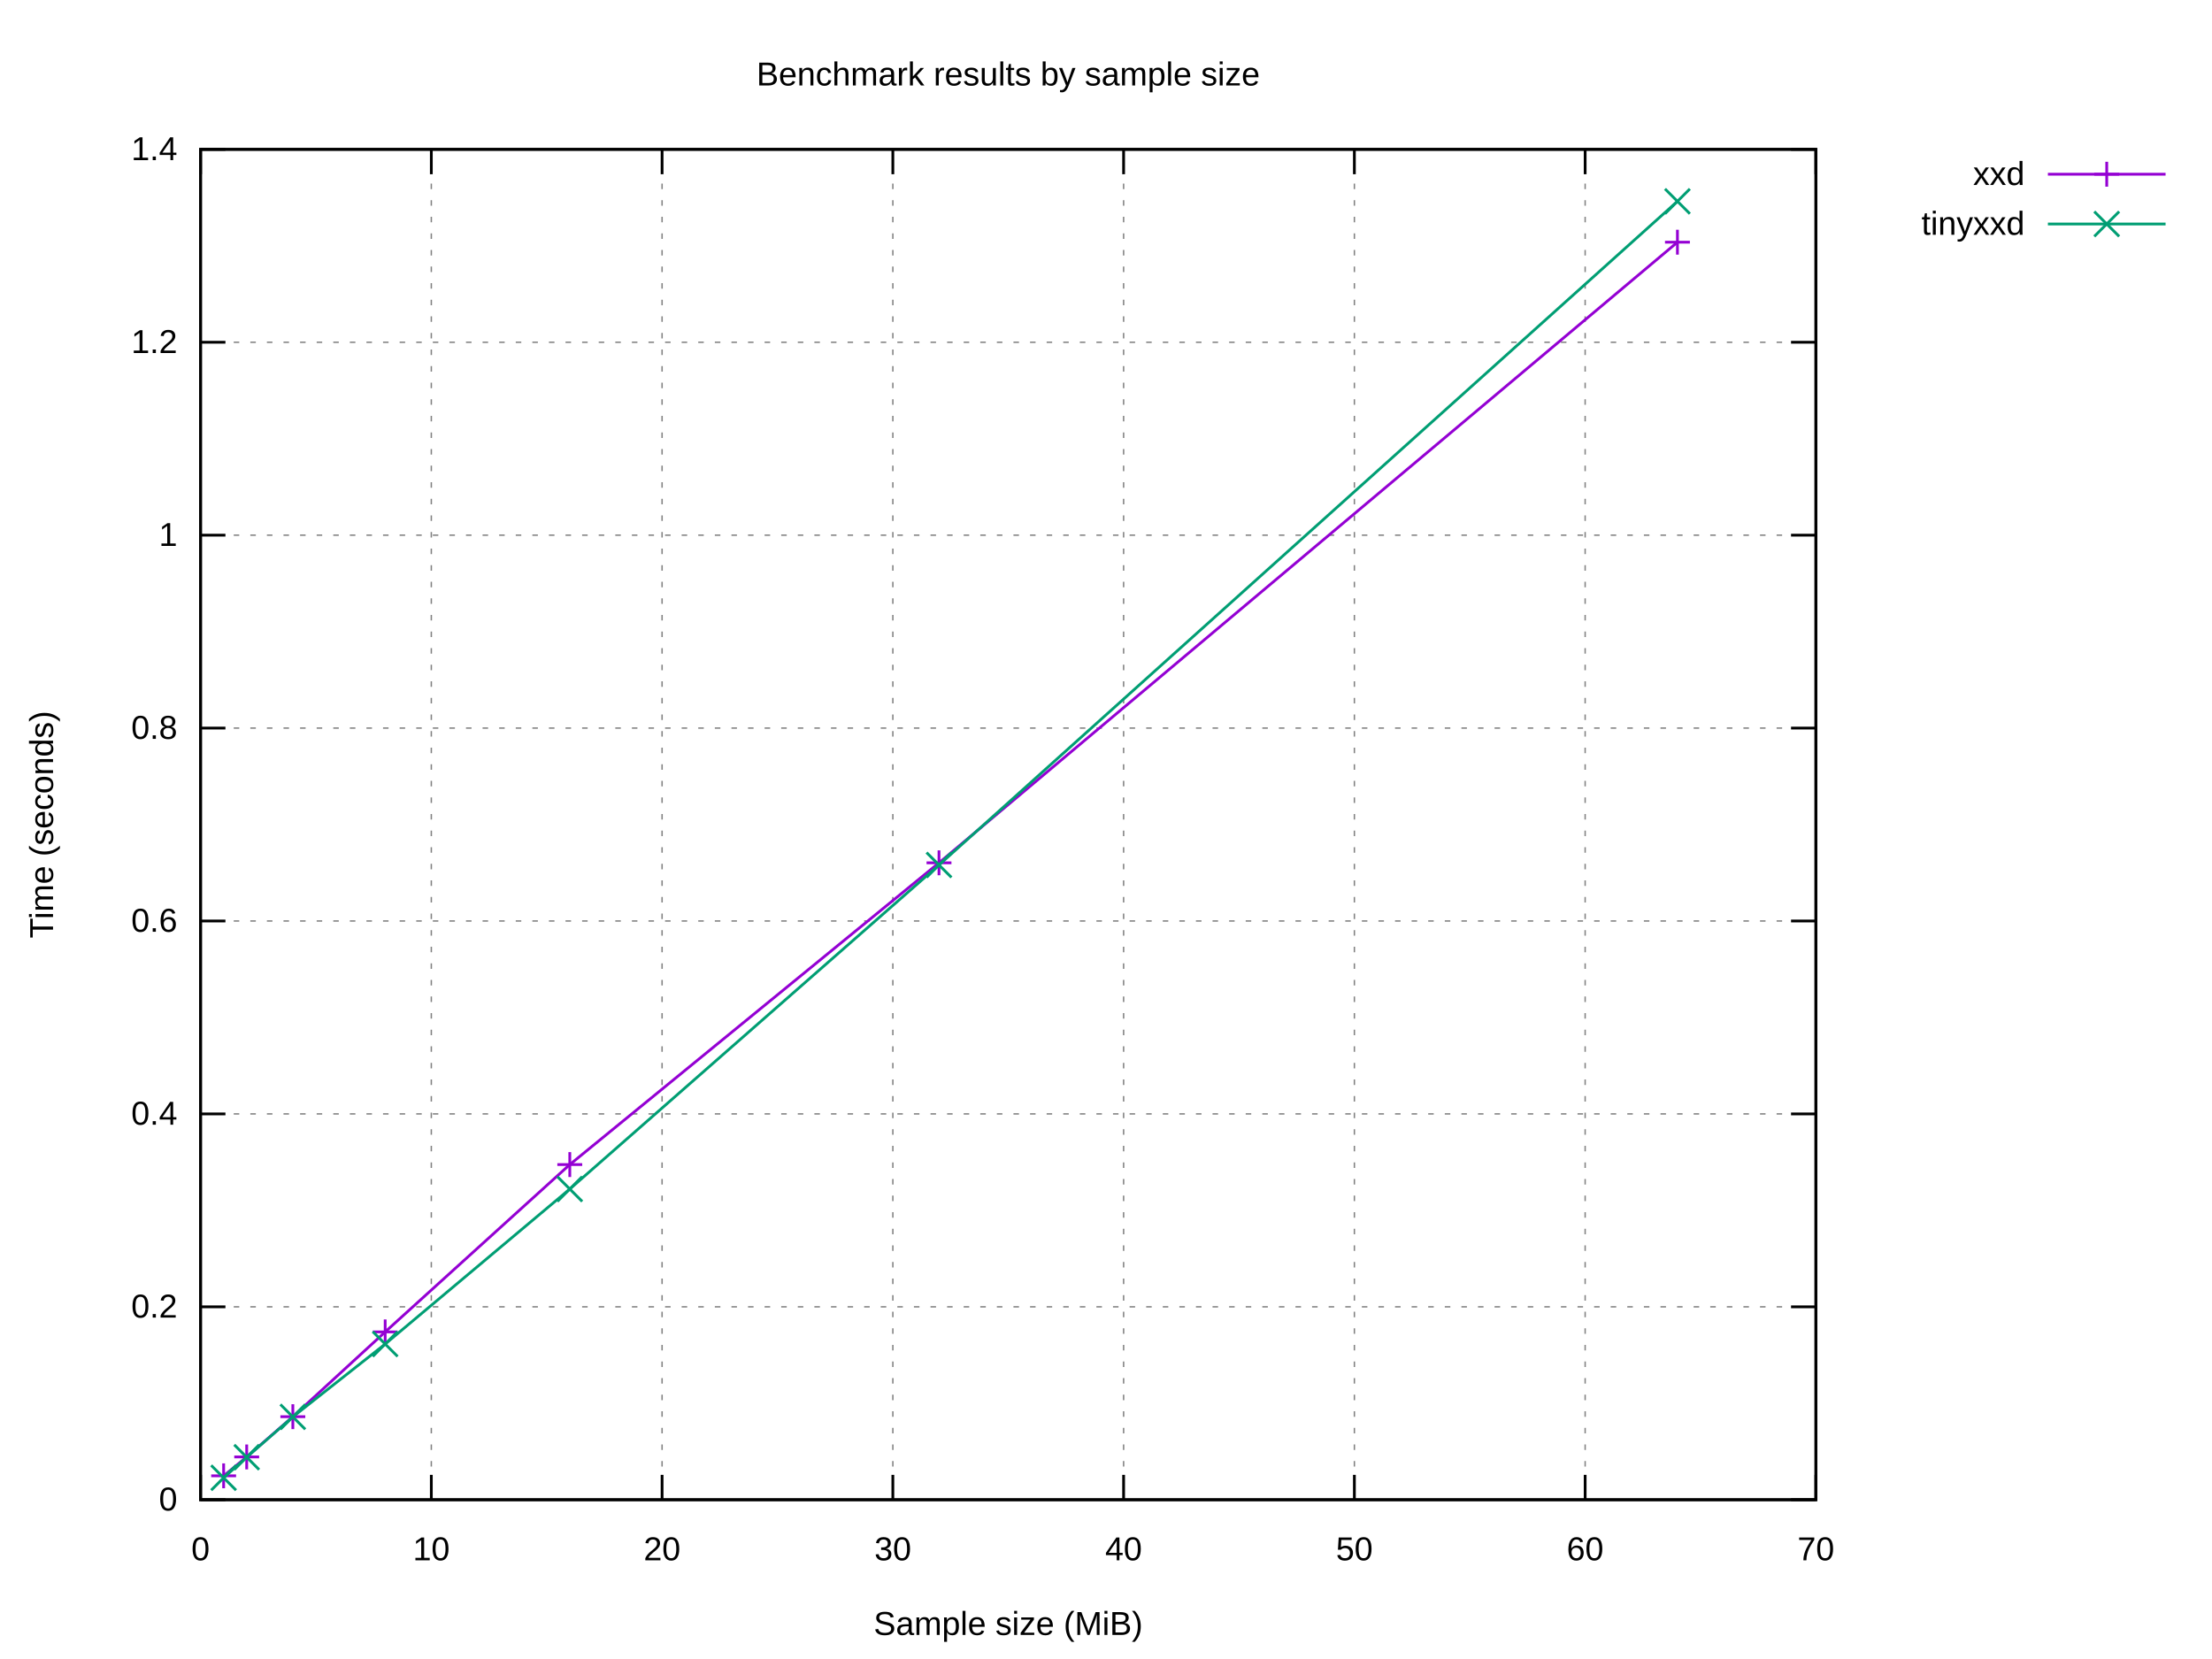
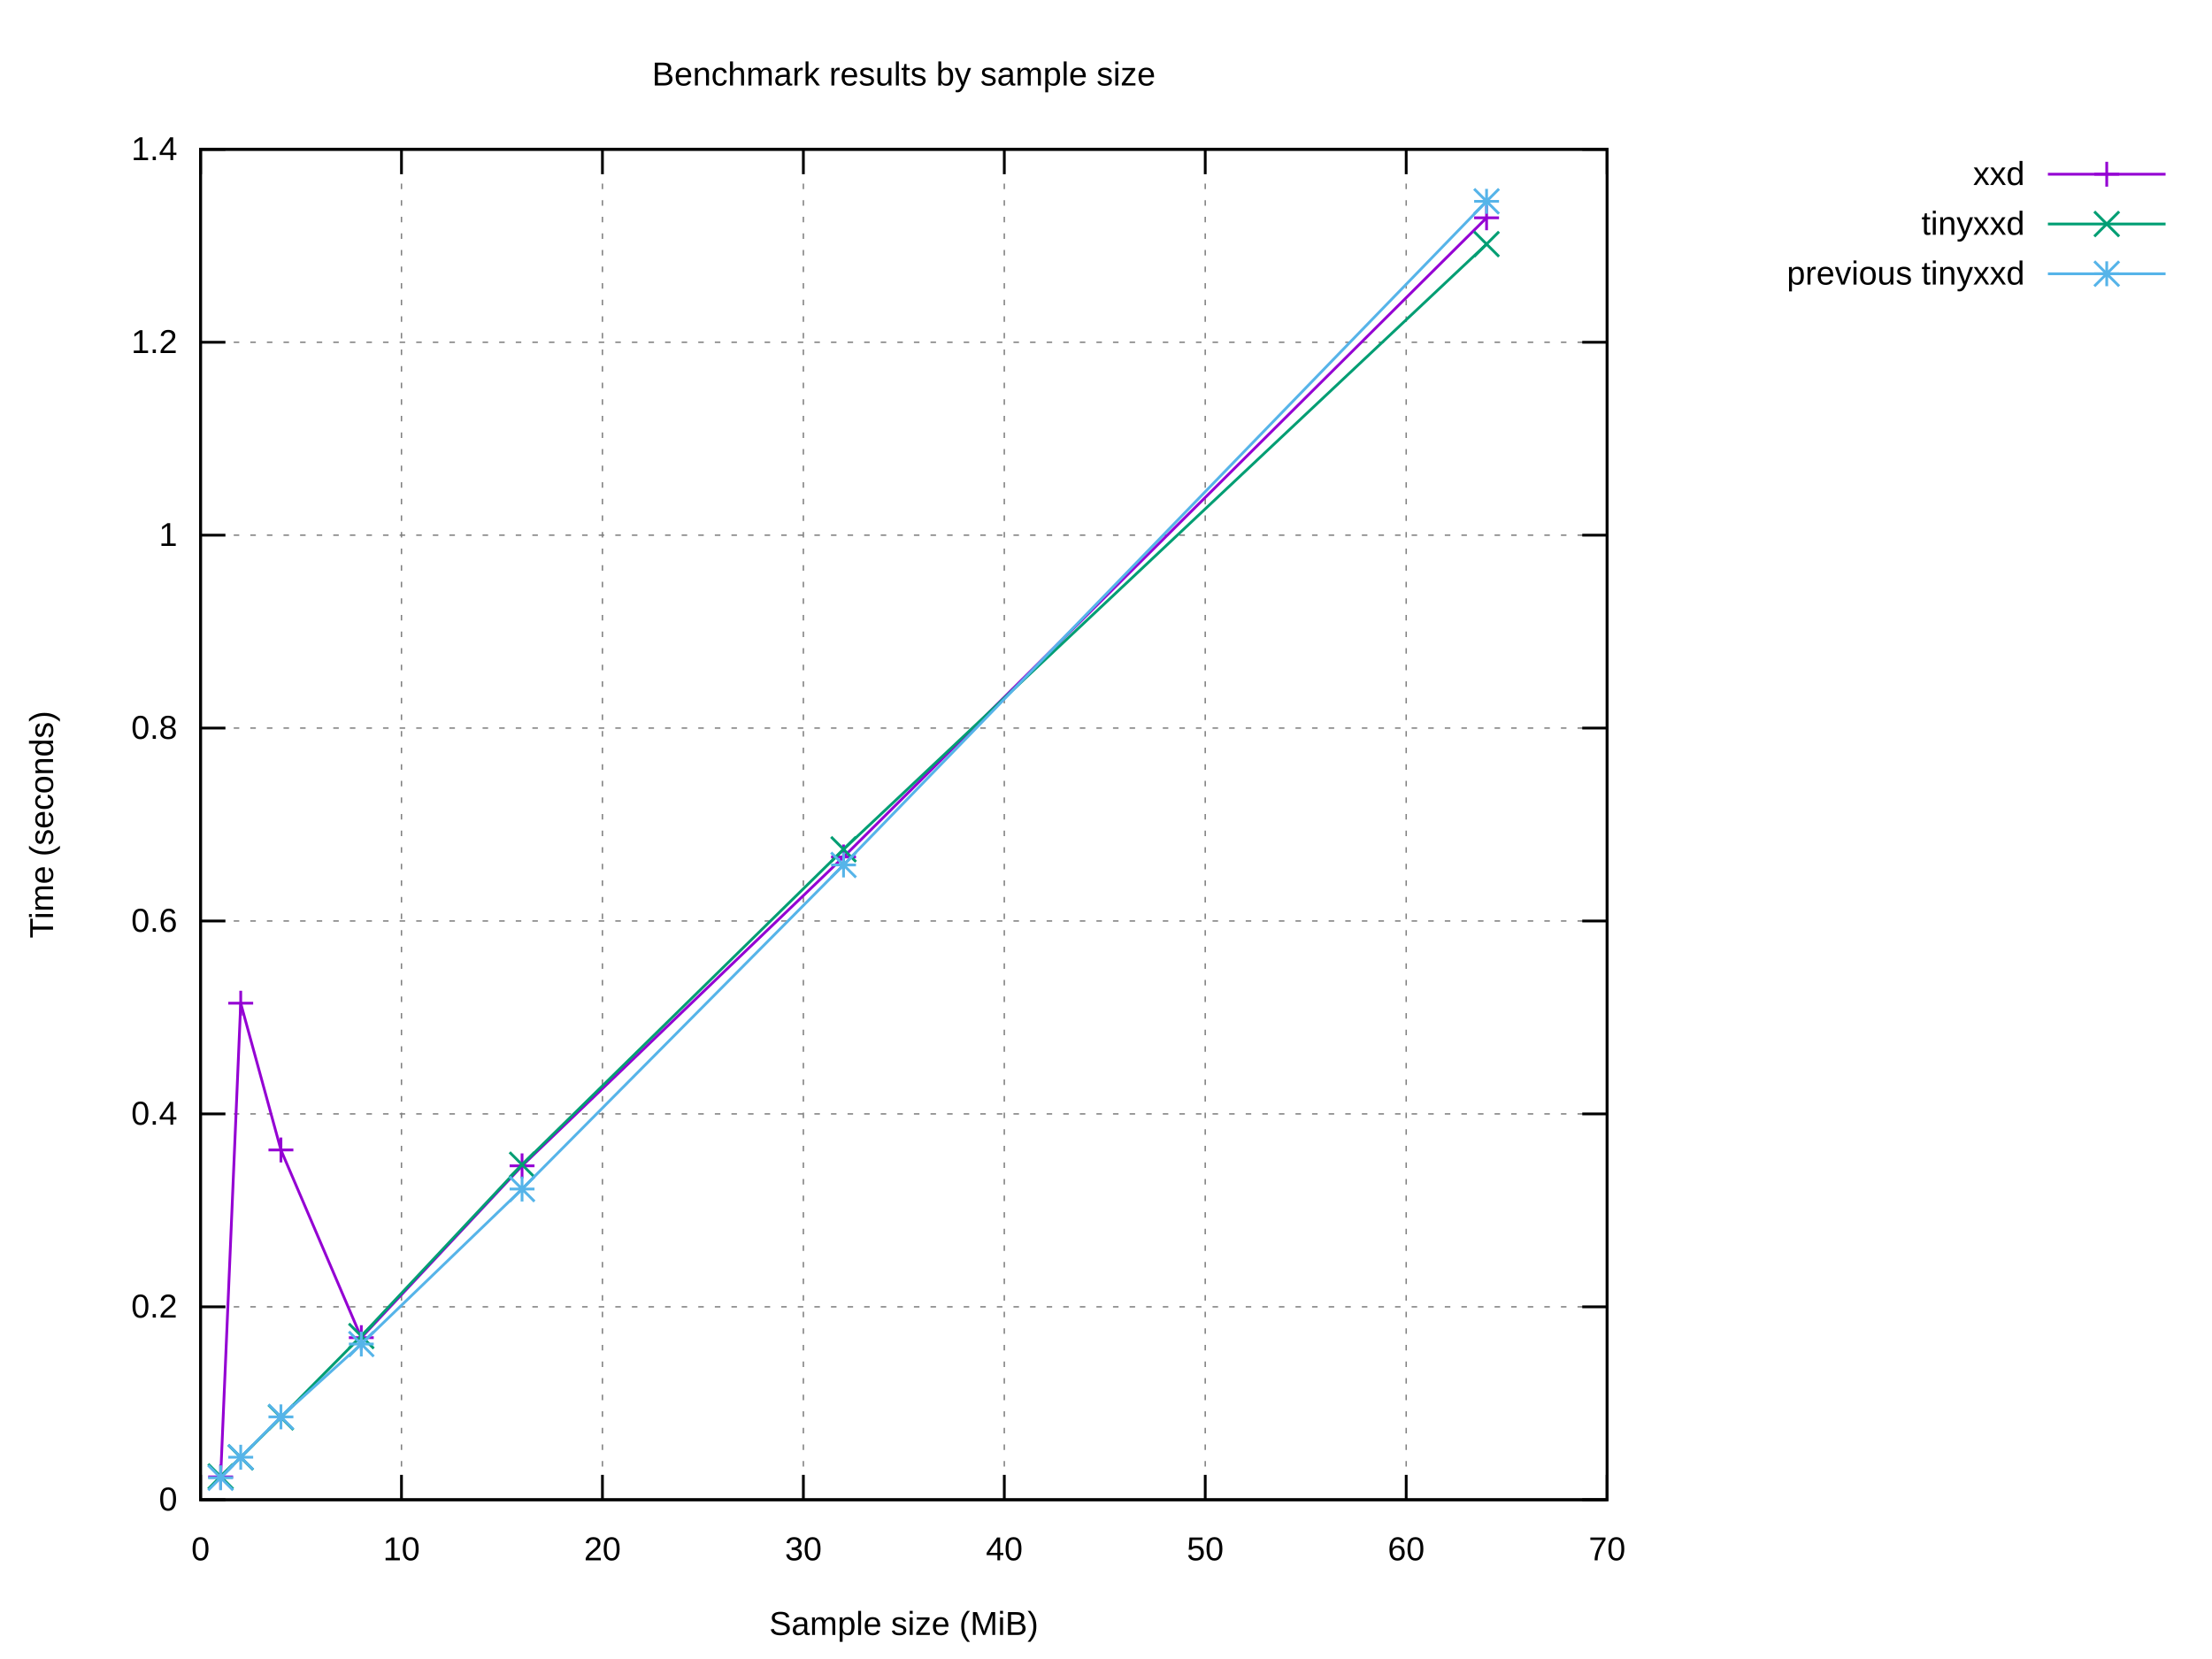
<svg xmlns="http://www.w3.org/2000/svg" xmlns:xlink="http://www.w3.org/1999/xlink" width="800" height="600" viewBox="0 0 800 600">
  <g id="gnuplot_canvas">
    <rect x="0" y="0" width="800" height="600" fill="#ffffff" />
    <defs>
      <circle id="gpDot" r="0.5" stroke-width="0.5" stroke="currentColor" />
      <path id="gpPt0" stroke-width="0.222" stroke="currentColor" d="M-1,0 h2 M0,-1 v2" />
      <path id="gpPt1" stroke-width="0.222" stroke="currentColor" d="M-1,-1 L1,1 M1,-1 L-1,1" />
      <path id="gpPt2" stroke-width="0.222" stroke="currentColor" d="M-1,0 L1,0 M0,-1 L0,1 M-1,-1 L1,1 M-1,1 L1,-1" />
      <rect id="gpPt3" stroke-width="0.222" stroke="currentColor" x="-1" y="-1" width="2" height="2" />
      <rect id="gpPt4" stroke-width="0.222" stroke="currentColor" fill="currentColor" x="-1" y="-1" width="2" height="2" />
      <circle id="gpPt5" stroke-width="0.222" stroke="currentColor" cx="0" cy="0" r="1" />
      <use xlink:href="#gpPt5" id="gpPt6" fill="currentColor" stroke="none" />
      <path id="gpPt7" stroke-width="0.222" stroke="currentColor" d="M0,-1.33 L-1.33,0.67 L1.33,0.67 z" />
      <use xlink:href="#gpPt7" id="gpPt8" fill="currentColor" stroke="none" />
      <use xlink:href="#gpPt7" id="gpPt9" stroke="currentColor" transform="rotate(180)" />
      <use xlink:href="#gpPt9" id="gpPt10" fill="currentColor" stroke="none" />
      <use xlink:href="#gpPt3" id="gpPt11" stroke="currentColor" transform="rotate(45)" />
      <use xlink:href="#gpPt11" id="gpPt12" fill="currentColor" stroke="none" />
      <path id="gpPt13" stroke-width="0.222" stroke="currentColor" d="M0,1.330 L1.265,0.411 L0.782,-1.067 L-0.782,-1.076 L-1.265,0.411 z" />
      <use xlink:href="#gpPt13" id="gpPt14" fill="currentColor" stroke="none" />
      <filter id="textbox" filterUnits="objectBoundingBox" x="0" y="0" height="1" width="1">
        <feFlood flood-color="#FFFFFF" flood-opacity="1" result="bgnd" />
        <feComposite in="SourceGraphic" in2="bgnd" operator="atop" />
      </filter>
      <filter id="greybox" filterUnits="objectBoundingBox" x="0" y="0" height="1" width="1">
        <feFlood flood-color="lightgrey" flood-opacity="1" result="grey" />
        <feComposite in="SourceGraphic" in2="grey" operator="atop" />
      </filter>
    </defs>
    <g fill="none" color="#FFFFFF" stroke="currentColor" stroke-width="1.00" stroke-linecap="butt" stroke-linejoin="miter">
</g>
    <g fill="none" color="black" stroke="currentColor" stroke-width="1.00" stroke-linecap="butt" stroke-linejoin="miter">
</g>
    <g fill="none" color="black" stroke="black" stroke-width="0.50" stroke-linecap="butt" stroke-linejoin="miter">
</g>
    <g fill="none" color="gray" stroke="currentColor" stroke-width="0.50" stroke-linecap="butt" stroke-linejoin="miter">
-       <path stroke="gray" stroke-dasharray="2,4" class="gridline" d="M72.53,542.40 L656.75,542.40  " />
-     </g>
-     <g fill="none" color="gray" stroke="gray" stroke-width="1.00" stroke-linecap="butt" stroke-linejoin="miter">
- </g>
-     <g fill="none" color="black" stroke="currentColor" stroke-width="1.00" stroke-linecap="butt" stroke-linejoin="miter">
-       <path stroke="black" d="M72.53,542.40 L81.53,542.40 M656.75,542.40 L647.75,542.40  " />
+       <path stroke="gray" stroke-dasharray="2,4" class="gridline" d="M72.53,542.40 L581.24,542.40  " />
+     </g>
+     <g fill="none" color="gray" stroke="gray" stroke-width="1.00" stroke-linecap="butt" stroke-linejoin="miter">
+ </g>
+     <g fill="none" color="black" stroke="currentColor" stroke-width="1.00" stroke-linecap="butt" stroke-linejoin="miter">
+       <path stroke="black" d="M72.53,542.40 L81.53,542.40 M581.24,542.40 L572.24,542.40  " />
      <g transform="translate(64.14,546.30)" stroke="none" fill="black" font-family="Arial" font-size="12.00" text-anchor="end">
        <text>
          <tspan font-family="Arial"> 0</tspan>
        </text>
      </g>
    </g>
    <g fill="none" color="black" stroke="currentColor" stroke-width="1.00" stroke-linecap="butt" stroke-linejoin="miter">
</g>
    <g fill="none" color="black" stroke="black" stroke-width="0.50" stroke-linecap="butt" stroke-linejoin="miter">
</g>
    <g fill="none" color="gray" stroke="currentColor" stroke-width="0.50" stroke-linecap="butt" stroke-linejoin="miter">
-       <path stroke="gray" stroke-dasharray="2,4" class="gridline" d="M72.53,472.63 L656.75,472.63  " />
-     </g>
-     <g fill="none" color="gray" stroke="gray" stroke-width="1.00" stroke-linecap="butt" stroke-linejoin="miter">
- </g>
-     <g fill="none" color="black" stroke="currentColor" stroke-width="1.00" stroke-linecap="butt" stroke-linejoin="miter">
-       <path stroke="black" d="M72.53,472.63 L81.53,472.63 M656.75,472.63 L647.75,472.63  " />
+       <path stroke="gray" stroke-dasharray="2,4" class="gridline" d="M72.53,472.63 L581.24,472.63  " />
+     </g>
+     <g fill="none" color="gray" stroke="gray" stroke-width="1.00" stroke-linecap="butt" stroke-linejoin="miter">
+ </g>
+     <g fill="none" color="black" stroke="currentColor" stroke-width="1.00" stroke-linecap="butt" stroke-linejoin="miter">
+       <path stroke="black" d="M72.53,472.63 L81.53,472.63 M581.24,472.63 L572.24,472.63  " />
      <g transform="translate(64.14,476.53)" stroke="none" fill="black" font-family="Arial" font-size="12.00" text-anchor="end">
        <text>
          <tspan font-family="Arial"> 0.2</tspan>
        </text>
      </g>
    </g>
    <g fill="none" color="black" stroke="currentColor" stroke-width="1.00" stroke-linecap="butt" stroke-linejoin="miter">
</g>
    <g fill="none" color="black" stroke="black" stroke-width="0.50" stroke-linecap="butt" stroke-linejoin="miter">
</g>
    <g fill="none" color="gray" stroke="currentColor" stroke-width="0.50" stroke-linecap="butt" stroke-linejoin="miter">
-       <path stroke="gray" stroke-dasharray="2,4" class="gridline" d="M72.53,402.86 L656.75,402.86  " />
-     </g>
-     <g fill="none" color="gray" stroke="gray" stroke-width="1.00" stroke-linecap="butt" stroke-linejoin="miter">
- </g>
-     <g fill="none" color="black" stroke="currentColor" stroke-width="1.00" stroke-linecap="butt" stroke-linejoin="miter">
-       <path stroke="black" d="M72.53,402.86 L81.53,402.86 M656.75,402.86 L647.75,402.86  " />
+       <path stroke="gray" stroke-dasharray="2,4" class="gridline" d="M72.53,402.86 L581.24,402.86  " />
+     </g>
+     <g fill="none" color="gray" stroke="gray" stroke-width="1.00" stroke-linecap="butt" stroke-linejoin="miter">
+ </g>
+     <g fill="none" color="black" stroke="currentColor" stroke-width="1.00" stroke-linecap="butt" stroke-linejoin="miter">
+       <path stroke="black" d="M72.53,402.86 L81.53,402.86 M581.24,402.86 L572.24,402.86  " />
      <g transform="translate(64.14,406.76)" stroke="none" fill="black" font-family="Arial" font-size="12.00" text-anchor="end">
        <text>
          <tspan font-family="Arial"> 0.4</tspan>
        </text>
      </g>
    </g>
    <g fill="none" color="black" stroke="currentColor" stroke-width="1.00" stroke-linecap="butt" stroke-linejoin="miter">
</g>
    <g fill="none" color="black" stroke="black" stroke-width="0.50" stroke-linecap="butt" stroke-linejoin="miter">
</g>
    <g fill="none" color="gray" stroke="currentColor" stroke-width="0.50" stroke-linecap="butt" stroke-linejoin="miter">
-       <path stroke="gray" stroke-dasharray="2,4" class="gridline" d="M72.53,333.09 L656.75,333.09  " />
-     </g>
-     <g fill="none" color="gray" stroke="gray" stroke-width="1.00" stroke-linecap="butt" stroke-linejoin="miter">
- </g>
-     <g fill="none" color="black" stroke="currentColor" stroke-width="1.00" stroke-linecap="butt" stroke-linejoin="miter">
-       <path stroke="black" d="M72.53,333.09 L81.53,333.09 M656.75,333.09 L647.75,333.09  " />
+       <path stroke="gray" stroke-dasharray="2,4" class="gridline" d="M72.53,333.09 L581.24,333.09  " />
+     </g>
+     <g fill="none" color="gray" stroke="gray" stroke-width="1.00" stroke-linecap="butt" stroke-linejoin="miter">
+ </g>
+     <g fill="none" color="black" stroke="currentColor" stroke-width="1.00" stroke-linecap="butt" stroke-linejoin="miter">
+       <path stroke="black" d="M72.53,333.09 L81.53,333.09 M581.24,333.09 L572.24,333.09  " />
      <g transform="translate(64.14,336.99)" stroke="none" fill="black" font-family="Arial" font-size="12.00" text-anchor="end">
        <text>
          <tspan font-family="Arial"> 0.6</tspan>
        </text>
      </g>
    </g>
    <g fill="none" color="black" stroke="currentColor" stroke-width="1.00" stroke-linecap="butt" stroke-linejoin="miter">
</g>
    <g fill="none" color="black" stroke="black" stroke-width="0.50" stroke-linecap="butt" stroke-linejoin="miter">
</g>
    <g fill="none" color="gray" stroke="currentColor" stroke-width="0.50" stroke-linecap="butt" stroke-linejoin="miter">
-       <path stroke="gray" stroke-dasharray="2,4" class="gridline" d="M72.53,263.32 L656.75,263.32  " />
-     </g>
-     <g fill="none" color="gray" stroke="gray" stroke-width="1.00" stroke-linecap="butt" stroke-linejoin="miter">
- </g>
-     <g fill="none" color="black" stroke="currentColor" stroke-width="1.00" stroke-linecap="butt" stroke-linejoin="miter">
-       <path stroke="black" d="M72.53,263.32 L81.53,263.32 M656.75,263.32 L647.75,263.32  " />
+       <path stroke="gray" stroke-dasharray="2,4" class="gridline" d="M72.53,263.32 L581.24,263.32  " />
+     </g>
+     <g fill="none" color="gray" stroke="gray" stroke-width="1.00" stroke-linecap="butt" stroke-linejoin="miter">
+ </g>
+     <g fill="none" color="black" stroke="currentColor" stroke-width="1.00" stroke-linecap="butt" stroke-linejoin="miter">
+       <path stroke="black" d="M72.53,263.32 L81.53,263.32 M581.24,263.32 L572.24,263.32  " />
      <g transform="translate(64.14,267.22)" stroke="none" fill="black" font-family="Arial" font-size="12.00" text-anchor="end">
        <text>
          <tspan font-family="Arial"> 0.8</tspan>
        </text>
      </g>
    </g>
    <g fill="none" color="black" stroke="currentColor" stroke-width="1.00" stroke-linecap="butt" stroke-linejoin="miter">
</g>
    <g fill="none" color="black" stroke="black" stroke-width="0.50" stroke-linecap="butt" stroke-linejoin="miter">
</g>
    <g fill="none" color="gray" stroke="currentColor" stroke-width="0.50" stroke-linecap="butt" stroke-linejoin="miter">
-       <path stroke="gray" stroke-dasharray="2,4" class="gridline" d="M72.53,193.55 L656.75,193.55  " />
-     </g>
-     <g fill="none" color="gray" stroke="gray" stroke-width="1.00" stroke-linecap="butt" stroke-linejoin="miter">
- </g>
-     <g fill="none" color="black" stroke="currentColor" stroke-width="1.00" stroke-linecap="butt" stroke-linejoin="miter">
-       <path stroke="black" d="M72.53,193.55 L81.53,193.55 M656.75,193.55 L647.75,193.55  " />
+       <path stroke="gray" stroke-dasharray="2,4" class="gridline" d="M72.53,193.55 L581.24,193.55  " />
+     </g>
+     <g fill="none" color="gray" stroke="gray" stroke-width="1.00" stroke-linecap="butt" stroke-linejoin="miter">
+ </g>
+     <g fill="none" color="black" stroke="currentColor" stroke-width="1.00" stroke-linecap="butt" stroke-linejoin="miter">
+       <path stroke="black" d="M72.53,193.55 L81.53,193.55 M581.24,193.55 L572.24,193.55  " />
      <g transform="translate(64.14,197.45)" stroke="none" fill="black" font-family="Arial" font-size="12.00" text-anchor="end">
        <text>
          <tspan font-family="Arial"> 1</tspan>
        </text>
      </g>
    </g>
    <g fill="none" color="black" stroke="currentColor" stroke-width="1.00" stroke-linecap="butt" stroke-linejoin="miter">
</g>
    <g fill="none" color="black" stroke="black" stroke-width="0.50" stroke-linecap="butt" stroke-linejoin="miter">
</g>
    <g fill="none" color="gray" stroke="currentColor" stroke-width="0.50" stroke-linecap="butt" stroke-linejoin="miter">
-       <path stroke="gray" stroke-dasharray="2,4" class="gridline" d="M72.53,123.78 L656.75,123.78  " />
-     </g>
-     <g fill="none" color="gray" stroke="gray" stroke-width="1.00" stroke-linecap="butt" stroke-linejoin="miter">
- </g>
-     <g fill="none" color="black" stroke="currentColor" stroke-width="1.00" stroke-linecap="butt" stroke-linejoin="miter">
-       <path stroke="black" d="M72.53,123.78 L81.53,123.78 M656.75,123.78 L647.75,123.78  " />
+       <path stroke="gray" stroke-dasharray="2,4" class="gridline" d="M72.53,123.78 L581.24,123.78  " />
+     </g>
+     <g fill="none" color="gray" stroke="gray" stroke-width="1.00" stroke-linecap="butt" stroke-linejoin="miter">
+ </g>
+     <g fill="none" color="black" stroke="currentColor" stroke-width="1.00" stroke-linecap="butt" stroke-linejoin="miter">
+       <path stroke="black" d="M72.53,123.78 L81.53,123.78 M581.24,123.78 L572.24,123.78  " />
      <g transform="translate(64.14,127.68)" stroke="none" fill="black" font-family="Arial" font-size="12.00" text-anchor="end">
        <text>
          <tspan font-family="Arial"> 1.2</tspan>
        </text>
      </g>
    </g>
    <g fill="none" color="black" stroke="currentColor" stroke-width="1.00" stroke-linecap="butt" stroke-linejoin="miter">
</g>
    <g fill="none" color="black" stroke="black" stroke-width="0.50" stroke-linecap="butt" stroke-linejoin="miter">
</g>
    <g fill="none" color="gray" stroke="currentColor" stroke-width="0.50" stroke-linecap="butt" stroke-linejoin="miter">
-       <path stroke="gray" stroke-dasharray="2,4" class="gridline" d="M72.53,54.01 L656.75,54.01  " />
-     </g>
-     <g fill="none" color="gray" stroke="gray" stroke-width="1.00" stroke-linecap="butt" stroke-linejoin="miter">
- </g>
-     <g fill="none" color="black" stroke="currentColor" stroke-width="1.00" stroke-linecap="butt" stroke-linejoin="miter">
-       <path stroke="black" d="M72.53,54.01 L81.53,54.01 M656.75,54.01 L647.75,54.01  " />
+       <path stroke="gray" stroke-dasharray="2,4" class="gridline" d="M72.53,54.01 L581.24,54.01  " />
+     </g>
+     <g fill="none" color="gray" stroke="gray" stroke-width="1.00" stroke-linecap="butt" stroke-linejoin="miter">
+ </g>
+     <g fill="none" color="black" stroke="currentColor" stroke-width="1.00" stroke-linecap="butt" stroke-linejoin="miter">
+       <path stroke="black" d="M72.53,54.01 L81.53,54.01 M581.24,54.01 L572.24,54.01  " />
      <g transform="translate(64.14,57.91)" stroke="none" fill="black" font-family="Arial" font-size="12.00" text-anchor="end">
        <text>
          <tspan font-family="Arial"> 1.4</tspan>
        </text>
      </g>
    </g>
    <g fill="none" color="black" stroke="currentColor" stroke-width="1.00" stroke-linecap="butt" stroke-linejoin="miter">
</g>
    <g fill="none" color="black" stroke="black" stroke-width="0.50" stroke-linecap="butt" stroke-linejoin="miter">
</g>
    <g fill="none" color="gray" stroke="currentColor" stroke-width="0.50" stroke-linecap="butt" stroke-linejoin="miter">
      <path stroke="gray" stroke-dasharray="2,4" class="gridline" d="M72.53,542.40 L72.53,54.01  " />
    </g>
    <g fill="none" color="gray" stroke="gray" stroke-width="1.00" stroke-linecap="butt" stroke-linejoin="miter">
</g>
    <g fill="none" color="black" stroke="currentColor" stroke-width="1.00" stroke-linecap="butt" stroke-linejoin="miter">
      <path stroke="black" d="M72.53,542.40 L72.53,533.40 M72.53,54.01 L72.53,63.01  " />
      <g transform="translate(72.53,564.30)" stroke="none" fill="black" font-family="Arial" font-size="12.00" text-anchor="middle">
        <text>
          <tspan font-family="Arial"> 0</tspan>
        </text>
      </g>
    </g>
    <g fill="none" color="black" stroke="currentColor" stroke-width="1.00" stroke-linecap="butt" stroke-linejoin="miter">
</g>
    <g fill="none" color="black" stroke="black" stroke-width="0.50" stroke-linecap="butt" stroke-linejoin="miter">
</g>
    <g fill="none" color="gray" stroke="currentColor" stroke-width="0.50" stroke-linecap="butt" stroke-linejoin="miter">
-       <path stroke="gray" stroke-dasharray="2,4" class="gridline" d="M155.99,542.40 L155.99,54.01  " />
-     </g>
-     <g fill="none" color="gray" stroke="gray" stroke-width="1.00" stroke-linecap="butt" stroke-linejoin="miter">
- </g>
-     <g fill="none" color="black" stroke="currentColor" stroke-width="1.00" stroke-linecap="butt" stroke-linejoin="miter">
-       <path stroke="black" d="M155.99,542.40 L155.99,533.40 M155.99,54.01 L155.99,63.01  " />
-       <g transform="translate(155.99,564.30)" stroke="none" fill="black" font-family="Arial" font-size="12.00" text-anchor="middle">
+       <path stroke="gray" stroke-dasharray="2,4" class="gridline" d="M145.20,542.40 L145.20,54.01  " />
+     </g>
+     <g fill="none" color="gray" stroke="gray" stroke-width="1.00" stroke-linecap="butt" stroke-linejoin="miter">
+ </g>
+     <g fill="none" color="black" stroke="currentColor" stroke-width="1.00" stroke-linecap="butt" stroke-linejoin="miter">
+       <path stroke="black" d="M145.20,542.40 L145.20,533.40 M145.20,54.01 L145.20,63.01  " />
+       <g transform="translate(145.20,564.30)" stroke="none" fill="black" font-family="Arial" font-size="12.00" text-anchor="middle">
        <text>
          <tspan font-family="Arial"> 10</tspan>
        </text>
      </g>
    </g>
    <g fill="none" color="black" stroke="currentColor" stroke-width="1.00" stroke-linecap="butt" stroke-linejoin="miter">
</g>
    <g fill="none" color="black" stroke="black" stroke-width="0.50" stroke-linecap="butt" stroke-linejoin="miter">
</g>
    <g fill="none" color="gray" stroke="currentColor" stroke-width="0.50" stroke-linecap="butt" stroke-linejoin="miter">
-       <path stroke="gray" stroke-dasharray="2,4" class="gridline" d="M239.45,542.40 L239.45,54.01  " />
-     </g>
-     <g fill="none" color="gray" stroke="gray" stroke-width="1.00" stroke-linecap="butt" stroke-linejoin="miter">
- </g>
-     <g fill="none" color="black" stroke="currentColor" stroke-width="1.00" stroke-linecap="butt" stroke-linejoin="miter">
-       <path stroke="black" d="M239.45,542.40 L239.45,533.40 M239.45,54.01 L239.45,63.01  " />
-       <g transform="translate(239.45,564.30)" stroke="none" fill="black" font-family="Arial" font-size="12.00" text-anchor="middle">
+       <path stroke="gray" stroke-dasharray="2,4" class="gridline" d="M217.88,542.40 L217.88,54.01  " />
+     </g>
+     <g fill="none" color="gray" stroke="gray" stroke-width="1.00" stroke-linecap="butt" stroke-linejoin="miter">
+ </g>
+     <g fill="none" color="black" stroke="currentColor" stroke-width="1.00" stroke-linecap="butt" stroke-linejoin="miter">
+       <path stroke="black" d="M217.88,542.40 L217.88,533.40 M217.88,54.01 L217.88,63.01  " />
+       <g transform="translate(217.88,564.30)" stroke="none" fill="black" font-family="Arial" font-size="12.00" text-anchor="middle">
        <text>
          <tspan font-family="Arial"> 20</tspan>
        </text>
      </g>
    </g>
    <g fill="none" color="black" stroke="currentColor" stroke-width="1.00" stroke-linecap="butt" stroke-linejoin="miter">
</g>
    <g fill="none" color="black" stroke="black" stroke-width="0.50" stroke-linecap="butt" stroke-linejoin="miter">
</g>
    <g fill="none" color="gray" stroke="currentColor" stroke-width="0.50" stroke-linecap="butt" stroke-linejoin="miter">
-       <path stroke="gray" stroke-dasharray="2,4" class="gridline" d="M322.91,542.40 L322.91,54.01  " />
-     </g>
-     <g fill="none" color="gray" stroke="gray" stroke-width="1.00" stroke-linecap="butt" stroke-linejoin="miter">
- </g>
-     <g fill="none" color="black" stroke="currentColor" stroke-width="1.00" stroke-linecap="butt" stroke-linejoin="miter">
-       <path stroke="black" d="M322.91,542.40 L322.91,533.40 M322.91,54.01 L322.91,63.01  " />
-       <g transform="translate(322.91,564.30)" stroke="none" fill="black" font-family="Arial" font-size="12.00" text-anchor="middle">
+       <path stroke="gray" stroke-dasharray="2,4" class="gridline" d="M290.55,542.40 L290.55,54.01  " />
+     </g>
+     <g fill="none" color="gray" stroke="gray" stroke-width="1.00" stroke-linecap="butt" stroke-linejoin="miter">
+ </g>
+     <g fill="none" color="black" stroke="currentColor" stroke-width="1.00" stroke-linecap="butt" stroke-linejoin="miter">
+       <path stroke="black" d="M290.55,542.40 L290.55,533.40 M290.55,54.01 L290.55,63.01  " />
+       <g transform="translate(290.55,564.30)" stroke="none" fill="black" font-family="Arial" font-size="12.00" text-anchor="middle">
        <text>
          <tspan font-family="Arial"> 30</tspan>
        </text>
      </g>
    </g>
    <g fill="none" color="black" stroke="currentColor" stroke-width="1.00" stroke-linecap="butt" stroke-linejoin="miter">
</g>
    <g fill="none" color="black" stroke="black" stroke-width="0.50" stroke-linecap="butt" stroke-linejoin="miter">
</g>
    <g fill="none" color="gray" stroke="currentColor" stroke-width="0.50" stroke-linecap="butt" stroke-linejoin="miter">
-       <path stroke="gray" stroke-dasharray="2,4" class="gridline" d="M406.37,542.40 L406.37,54.01  " />
-     </g>
-     <g fill="none" color="gray" stroke="gray" stroke-width="1.00" stroke-linecap="butt" stroke-linejoin="miter">
- </g>
-     <g fill="none" color="black" stroke="currentColor" stroke-width="1.00" stroke-linecap="butt" stroke-linejoin="miter">
-       <path stroke="black" d="M406.37,542.40 L406.37,533.40 M406.37,54.01 L406.37,63.01  " />
-       <g transform="translate(406.37,564.30)" stroke="none" fill="black" font-family="Arial" font-size="12.00" text-anchor="middle">
+       <path stroke="gray" stroke-dasharray="2,4" class="gridline" d="M363.22,542.40 L363.22,54.01  " />
+     </g>
+     <g fill="none" color="gray" stroke="gray" stroke-width="1.00" stroke-linecap="butt" stroke-linejoin="miter">
+ </g>
+     <g fill="none" color="black" stroke="currentColor" stroke-width="1.00" stroke-linecap="butt" stroke-linejoin="miter">
+       <path stroke="black" d="M363.22,542.40 L363.22,533.40 M363.22,54.01 L363.22,63.01  " />
+       <g transform="translate(363.22,564.30)" stroke="none" fill="black" font-family="Arial" font-size="12.00" text-anchor="middle">
        <text>
          <tspan font-family="Arial"> 40</tspan>
        </text>
      </g>
    </g>
    <g fill="none" color="black" stroke="currentColor" stroke-width="1.00" stroke-linecap="butt" stroke-linejoin="miter">
</g>
    <g fill="none" color="black" stroke="black" stroke-width="0.50" stroke-linecap="butt" stroke-linejoin="miter">
</g>
    <g fill="none" color="gray" stroke="currentColor" stroke-width="0.50" stroke-linecap="butt" stroke-linejoin="miter">
-       <path stroke="gray" stroke-dasharray="2,4" class="gridline" d="M489.83,542.40 L489.83,54.01  " />
-     </g>
-     <g fill="none" color="gray" stroke="gray" stroke-width="1.00" stroke-linecap="butt" stroke-linejoin="miter">
- </g>
-     <g fill="none" color="black" stroke="currentColor" stroke-width="1.00" stroke-linecap="butt" stroke-linejoin="miter">
-       <path stroke="black" d="M489.83,542.40 L489.83,533.40 M489.83,54.01 L489.83,63.01  " />
-       <g transform="translate(489.83,564.30)" stroke="none" fill="black" font-family="Arial" font-size="12.00" text-anchor="middle">
+       <path stroke="gray" stroke-dasharray="2,4" class="gridline" d="M435.89,542.40 L435.89,54.01  " />
+     </g>
+     <g fill="none" color="gray" stroke="gray" stroke-width="1.00" stroke-linecap="butt" stroke-linejoin="miter">
+ </g>
+     <g fill="none" color="black" stroke="currentColor" stroke-width="1.00" stroke-linecap="butt" stroke-linejoin="miter">
+       <path stroke="black" d="M435.89,542.40 L435.89,533.40 M435.89,54.01 L435.89,63.01  " />
+       <g transform="translate(435.89,564.30)" stroke="none" fill="black" font-family="Arial" font-size="12.00" text-anchor="middle">
        <text>
          <tspan font-family="Arial"> 50</tspan>
        </text>
      </g>
    </g>
    <g fill="none" color="black" stroke="currentColor" stroke-width="1.00" stroke-linecap="butt" stroke-linejoin="miter">
</g>
    <g fill="none" color="black" stroke="black" stroke-width="0.50" stroke-linecap="butt" stroke-linejoin="miter">
</g>
    <g fill="none" color="gray" stroke="currentColor" stroke-width="0.50" stroke-linecap="butt" stroke-linejoin="miter">
-       <path stroke="gray" stroke-dasharray="2,4" class="gridline" d="M573.29,542.40 L573.29,54.01  " />
-     </g>
-     <g fill="none" color="gray" stroke="gray" stroke-width="1.00" stroke-linecap="butt" stroke-linejoin="miter">
- </g>
-     <g fill="none" color="black" stroke="currentColor" stroke-width="1.00" stroke-linecap="butt" stroke-linejoin="miter">
-       <path stroke="black" d="M573.29,542.40 L573.29,533.40 M573.29,54.01 L573.29,63.01  " />
-       <g transform="translate(573.29,564.30)" stroke="none" fill="black" font-family="Arial" font-size="12.00" text-anchor="middle">
+       <path stroke="gray" stroke-dasharray="2,4" class="gridline" d="M508.57,542.40 L508.57,54.01  " />
+     </g>
+     <g fill="none" color="gray" stroke="gray" stroke-width="1.00" stroke-linecap="butt" stroke-linejoin="miter">
+ </g>
+     <g fill="none" color="black" stroke="currentColor" stroke-width="1.00" stroke-linecap="butt" stroke-linejoin="miter">
+       <path stroke="black" d="M508.57,542.40 L508.57,533.40 M508.57,54.01 L508.57,63.01  " />
+       <g transform="translate(508.57,564.30)" stroke="none" fill="black" font-family="Arial" font-size="12.00" text-anchor="middle">
        <text>
          <tspan font-family="Arial"> 60</tspan>
        </text>
      </g>
    </g>
    <g fill="none" color="black" stroke="currentColor" stroke-width="1.00" stroke-linecap="butt" stroke-linejoin="miter">
</g>
    <g fill="none" color="black" stroke="black" stroke-width="0.50" stroke-linecap="butt" stroke-linejoin="miter">
</g>
    <g fill="none" color="gray" stroke="currentColor" stroke-width="0.50" stroke-linecap="butt" stroke-linejoin="miter">
-       <path stroke="gray" stroke-dasharray="2,4" class="gridline" d="M656.75,542.40 L656.75,54.01  " />
-     </g>
-     <g fill="none" color="gray" stroke="gray" stroke-width="1.00" stroke-linecap="butt" stroke-linejoin="miter">
- </g>
-     <g fill="none" color="black" stroke="currentColor" stroke-width="1.00" stroke-linecap="butt" stroke-linejoin="miter">
-       <path stroke="black" d="M656.75,542.40 L656.75,533.40 M656.75,54.01 L656.75,63.01  " />
-       <g transform="translate(656.75,564.30)" stroke="none" fill="black" font-family="Arial" font-size="12.00" text-anchor="middle">
+       <path stroke="gray" stroke-dasharray="2,4" class="gridline" d="M581.24,542.40 L581.24,54.01  " />
+     </g>
+     <g fill="none" color="gray" stroke="gray" stroke-width="1.00" stroke-linecap="butt" stroke-linejoin="miter">
+ </g>
+     <g fill="none" color="black" stroke="currentColor" stroke-width="1.00" stroke-linecap="butt" stroke-linejoin="miter">
+       <path stroke="black" d="M581.24,542.40 L581.24,533.40 M581.24,54.01 L581.24,63.01  " />
+       <g transform="translate(581.24,564.30)" stroke="none" fill="black" font-family="Arial" font-size="12.00" text-anchor="middle">
        <text>
          <tspan font-family="Arial"> 70</tspan>
        </text>
      </g>
    </g>
    <g fill="none" color="black" stroke="currentColor" stroke-width="1.00" stroke-linecap="butt" stroke-linejoin="miter">
</g>
    <g fill="none" color="black" stroke="currentColor" stroke-width="1.00" stroke-linecap="butt" stroke-linejoin="miter">
-       <path stroke="black" d="M72.53,54.01 L72.53,542.40 L656.75,542.40 L656.75,54.01 L72.53,54.01 Z  " />
+       <path stroke="black" d="M72.53,54.01 L72.53,542.40 L581.24,542.40 L581.24,54.01 L72.53,54.01 Z  " />
    </g>
    <g fill="none" color="black" stroke="currentColor" stroke-width="1.00" stroke-linecap="butt" stroke-linejoin="miter">
</g>
    <g id="gnuplot_plot_1">
      <g fill="none" color="black" stroke="currentColor" stroke-width="1.00" stroke-linecap="butt" stroke-linejoin="miter">
        <g transform="translate(732.26,66.91)" stroke="none" fill="black" font-family="Arial" font-size="12.00" text-anchor="end">
          <text>
            <tspan font-family="Arial">xxd</tspan>
          </text>
        </g>
      </g>
      <g fill="none" color="black" stroke="currentColor" stroke-width="1.00" stroke-linecap="butt" stroke-linejoin="miter">
-         <path stroke="rgb(148,   0, 211)" d="M740.65,63.01 L783.21,63.01 M606.67,87.59 L339.60,312.05 L206.07,421.18 L139.30,481.70 L105.91,512.36 L89.22,526.92   L80.88,533.75  " />
-         <use xlink:href="#gpPt0" transform="translate(606.67,87.59) scale(4.50)" color="rgb(148,   0, 211)" />
-         <use xlink:href="#gpPt0" transform="translate(339.60,312.05) scale(4.50)" color="rgb(148,   0, 211)" />
-         <use xlink:href="#gpPt0" transform="translate(206.07,421.18) scale(4.50)" color="rgb(148,   0, 211)" />
-         <use xlink:href="#gpPt0" transform="translate(139.30,481.70) scale(4.50)" color="rgb(148,   0, 211)" />
-         <use xlink:href="#gpPt0" transform="translate(105.91,512.36) scale(4.50)" color="rgb(148,   0, 211)" />
-         <use xlink:href="#gpPt0" transform="translate(89.22,526.92) scale(4.50)" color="rgb(148,   0, 211)" />
-         <use xlink:href="#gpPt0" transform="translate(80.88,533.75) scale(4.50)" color="rgb(148,   0, 211)" />
+         <path stroke="rgb(148,   0, 211)" d="M740.65,63.01 L783.21,63.01 M537.64,78.77 L305.08,309.94 L188.81,421.64 L130.67,483.78 L101.60,415.90 L87.06,362.82   L79.80,534.14  " />
+         <use xlink:href="#gpPt0" transform="translate(537.64,78.77) scale(4.50)" color="rgb(148,   0, 211)" />
+         <use xlink:href="#gpPt0" transform="translate(305.08,309.94) scale(4.50)" color="rgb(148,   0, 211)" />
+         <use xlink:href="#gpPt0" transform="translate(188.81,421.64) scale(4.50)" color="rgb(148,   0, 211)" />
+         <use xlink:href="#gpPt0" transform="translate(130.67,483.78) scale(4.50)" color="rgb(148,   0, 211)" />
+         <use xlink:href="#gpPt0" transform="translate(101.60,415.90) scale(4.50)" color="rgb(148,   0, 211)" />
+         <use xlink:href="#gpPt0" transform="translate(87.06,362.82) scale(4.50)" color="rgb(148,   0, 211)" />
+         <use xlink:href="#gpPt0" transform="translate(79.80,534.14) scale(4.50)" color="rgb(148,   0, 211)" />
        <use xlink:href="#gpPt0" transform="translate(761.93,63.01) scale(4.50)" color="rgb(148,   0, 211)" />
      </g>
    </g>
    <g id="gnuplot_plot_2">
      <g fill="none" color="black" stroke="currentColor" stroke-width="1.00" stroke-linecap="butt" stroke-linejoin="miter">
        <g transform="translate(732.26,84.91)" stroke="none" fill="black" font-family="Arial" font-size="12.00" text-anchor="end">
          <text>
            <tspan font-family="Arial">tinyxxd</tspan>
          </text>
        </g>
      </g>
      <g fill="none" color="black" stroke="currentColor" stroke-width="1.00" stroke-linecap="butt" stroke-linejoin="miter">
-         <path stroke="rgb(  0, 158, 115)" d="M740.65,81.01 L783.21,81.01 M606.67,72.81 L339.60,312.83 L206.07,430.03 L139.30,486.09 L105.91,512.43 L89.22,527.02   L80.88,534.46  " />
-         <use xlink:href="#gpPt1" transform="translate(606.67,72.81) scale(4.50)" color="rgb(  0, 158, 115)" />
-         <use xlink:href="#gpPt1" transform="translate(339.60,312.83) scale(4.50)" color="rgb(  0, 158, 115)" />
-         <use xlink:href="#gpPt1" transform="translate(206.07,430.03) scale(4.50)" color="rgb(  0, 158, 115)" />
-         <use xlink:href="#gpPt1" transform="translate(139.30,486.09) scale(4.50)" color="rgb(  0, 158, 115)" />
-         <use xlink:href="#gpPt1" transform="translate(105.91,512.43) scale(4.50)" color="rgb(  0, 158, 115)" />
-         <use xlink:href="#gpPt1" transform="translate(89.22,527.02) scale(4.50)" color="rgb(  0, 158, 115)" />
-         <use xlink:href="#gpPt1" transform="translate(80.88,534.46) scale(4.50)" color="rgb(  0, 158, 115)" />
+         <path stroke="rgb(  0, 158, 115)" d="M740.65,81.01 L783.21,81.01 M537.64,88.29 L305.08,307.17 L188.81,421.22 L130.67,483.20 L101.60,512.63 L87.06,527.08   L79.80,533.97  " />
+         <use xlink:href="#gpPt1" transform="translate(537.64,88.29) scale(4.50)" color="rgb(  0, 158, 115)" />
+         <use xlink:href="#gpPt1" transform="translate(305.08,307.17) scale(4.50)" color="rgb(  0, 158, 115)" />
+         <use xlink:href="#gpPt1" transform="translate(188.81,421.22) scale(4.50)" color="rgb(  0, 158, 115)" />
+         <use xlink:href="#gpPt1" transform="translate(130.67,483.20) scale(4.50)" color="rgb(  0, 158, 115)" />
+         <use xlink:href="#gpPt1" transform="translate(101.60,512.63) scale(4.50)" color="rgb(  0, 158, 115)" />
+         <use xlink:href="#gpPt1" transform="translate(87.06,527.08) scale(4.50)" color="rgb(  0, 158, 115)" />
+         <use xlink:href="#gpPt1" transform="translate(79.80,533.97) scale(4.50)" color="rgb(  0, 158, 115)" />
        <use xlink:href="#gpPt1" transform="translate(761.93,81.01) scale(4.50)" color="rgb(  0, 158, 115)" />
      </g>
    </g>
-     <g fill="none" color="#FFFFFF" stroke="rgb(  0, 158, 115)" stroke-width="2.00" stroke-linecap="butt" stroke-linejoin="miter">
+     <g id="gnuplot_plot_3">
+       <g fill="none" color="black" stroke="currentColor" stroke-width="1.00" stroke-linecap="butt" stroke-linejoin="miter">
+         <g transform="translate(732.26,102.91)" stroke="none" fill="black" font-family="Arial" font-size="12.00" text-anchor="end">
+           <text>
+             <tspan font-family="Arial">previous tinyxxd</tspan>
+           </text>
+         </g>
+       </g>
+       <g fill="none" color="black" stroke="currentColor" stroke-width="1.00" stroke-linecap="butt" stroke-linejoin="miter">
+         <path stroke="rgb( 86, 180, 233)" d="M740.65,99.01 L783.21,99.01 M537.64,72.81 L305.08,312.83 L188.81,430.03 L130.67,486.09 L101.60,512.43 L87.06,527.02   L79.80,534.46  " />
+         <use xlink:href="#gpPt2" transform="translate(537.64,72.81) scale(4.50)" color="rgb( 86, 180, 233)" />
+         <use xlink:href="#gpPt2" transform="translate(305.08,312.83) scale(4.50)" color="rgb( 86, 180, 233)" />
+         <use xlink:href="#gpPt2" transform="translate(188.81,430.03) scale(4.50)" color="rgb( 86, 180, 233)" />
+         <use xlink:href="#gpPt2" transform="translate(130.67,486.09) scale(4.50)" color="rgb( 86, 180, 233)" />
+         <use xlink:href="#gpPt2" transform="translate(101.60,512.43) scale(4.50)" color="rgb( 86, 180, 233)" />
+         <use xlink:href="#gpPt2" transform="translate(87.06,527.02) scale(4.50)" color="rgb( 86, 180, 233)" />
+         <use xlink:href="#gpPt2" transform="translate(79.80,534.46) scale(4.50)" color="rgb( 86, 180, 233)" />
+         <use xlink:href="#gpPt2" transform="translate(761.93,99.01) scale(4.50)" color="rgb( 86, 180, 233)" />
+       </g>
+     </g>
+     <g fill="none" color="#FFFFFF" stroke="rgb( 86, 180, 233)" stroke-width="2.00" stroke-linecap="butt" stroke-linejoin="miter">
</g>
    <g fill="none" color="black" stroke="currentColor" stroke-width="2.00" stroke-linecap="butt" stroke-linejoin="miter">
</g>
    <g fill="none" color="black" stroke="black" stroke-width="1.00" stroke-linecap="butt" stroke-linejoin="miter">
</g>
    <g fill="none" color="black" stroke="currentColor" stroke-width="1.00" stroke-linecap="butt" stroke-linejoin="miter">
-       <path stroke="black" d="M72.53,54.01 L72.53,542.40 L656.75,542.40 L656.75,54.01 L72.53,54.01 Z  " />
+       <path stroke="black" d="M72.53,54.01 L72.53,542.40 L581.24,542.40 L581.24,54.01 L72.53,54.01 Z  " />
      <g transform="translate(19.18,298.21) rotate(270.00)" stroke="none" fill="black" font-family="Arial" font-size="12.00" text-anchor="middle">
        <text>
          <tspan font-family="Arial">Time (seconds)</tspan>
        </text>
      </g>
    </g>
    <g fill="none" color="black" stroke="currentColor" stroke-width="1.00" stroke-linecap="butt" stroke-linejoin="miter">
-       <g transform="translate(364.64,591.30)" stroke="none" fill="black" font-family="Arial" font-size="12.00" text-anchor="middle">
+       <g transform="translate(326.88,591.30)" stroke="none" fill="black" font-family="Arial" font-size="12.00" text-anchor="middle">
        <text>
          <tspan font-family="Arial">Sample size (MiB)</tspan>
        </text>
      </g>
    </g>
    <g fill="none" color="black" stroke="currentColor" stroke-width="1.00" stroke-linecap="butt" stroke-linejoin="miter">
</g>
    <g fill="none" color="black" stroke="currentColor" stroke-width="1.00" stroke-linecap="butt" stroke-linejoin="miter">
-       <g transform="translate(364.64,30.91)" stroke="none" fill="black" font-family="Arial" font-size="12.00" text-anchor="middle">
+       <g transform="translate(326.88,30.91)" stroke="none" fill="black" font-family="Arial" font-size="12.00" text-anchor="middle">
        <text>
          <tspan font-family="Arial">Benchmark results by sample size</tspan>
        </text>
      </g>
    </g>
    <g fill="none" color="black" stroke="currentColor" stroke-width="1.00" stroke-linecap="butt" stroke-linejoin="miter">
</g>
  </g>
</svg>
